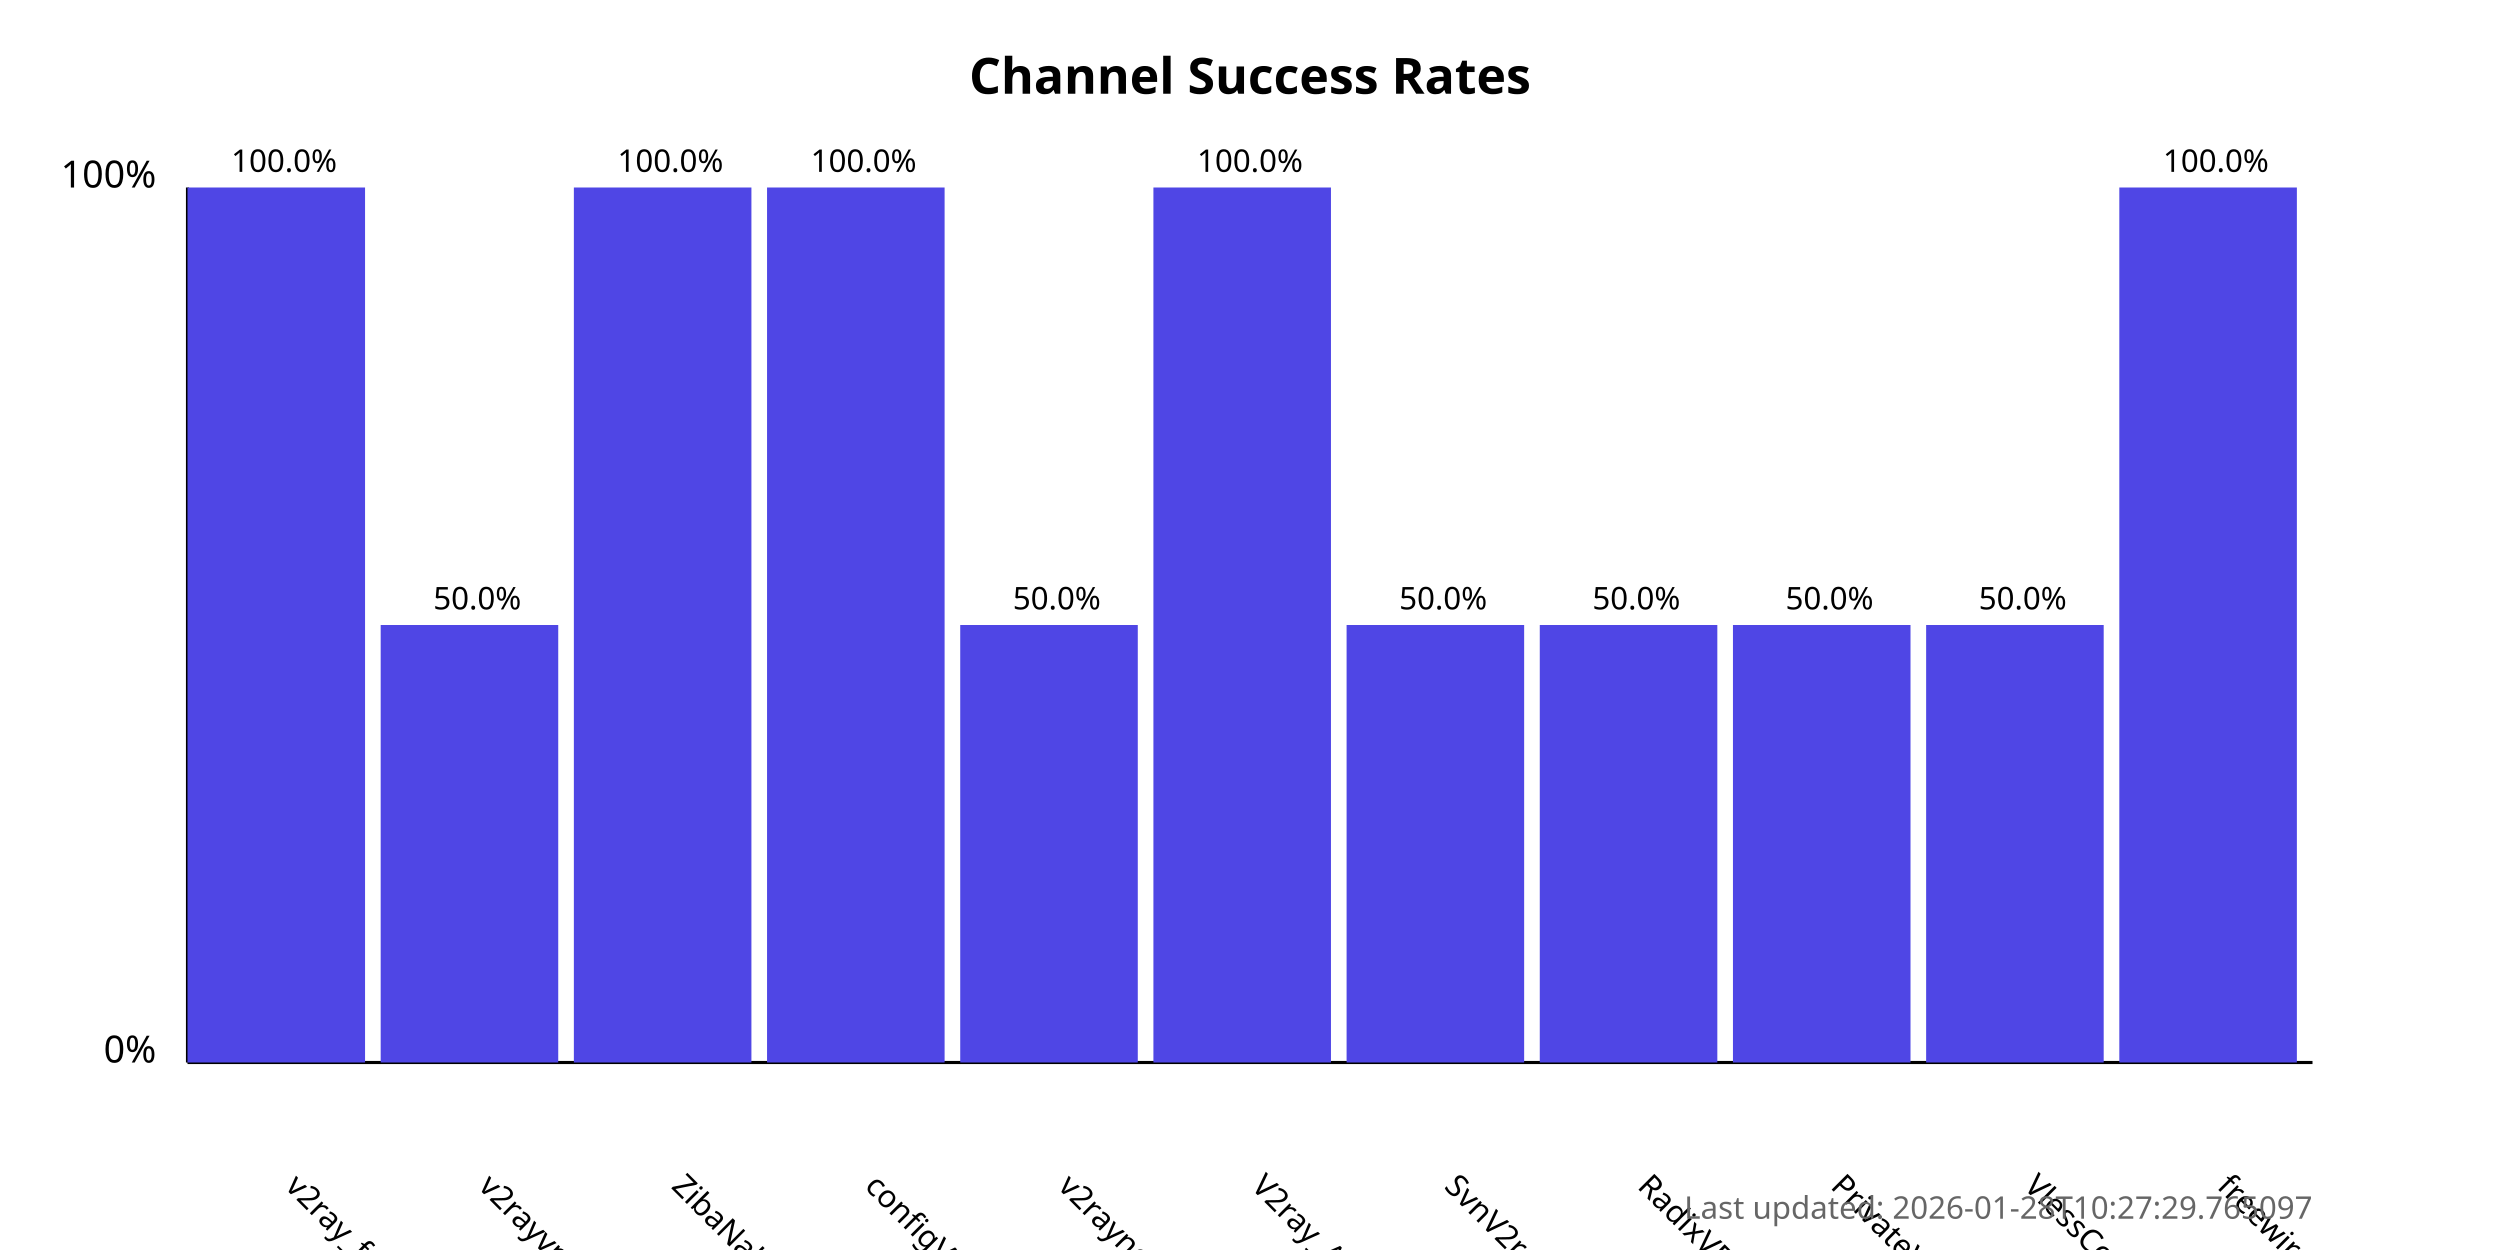
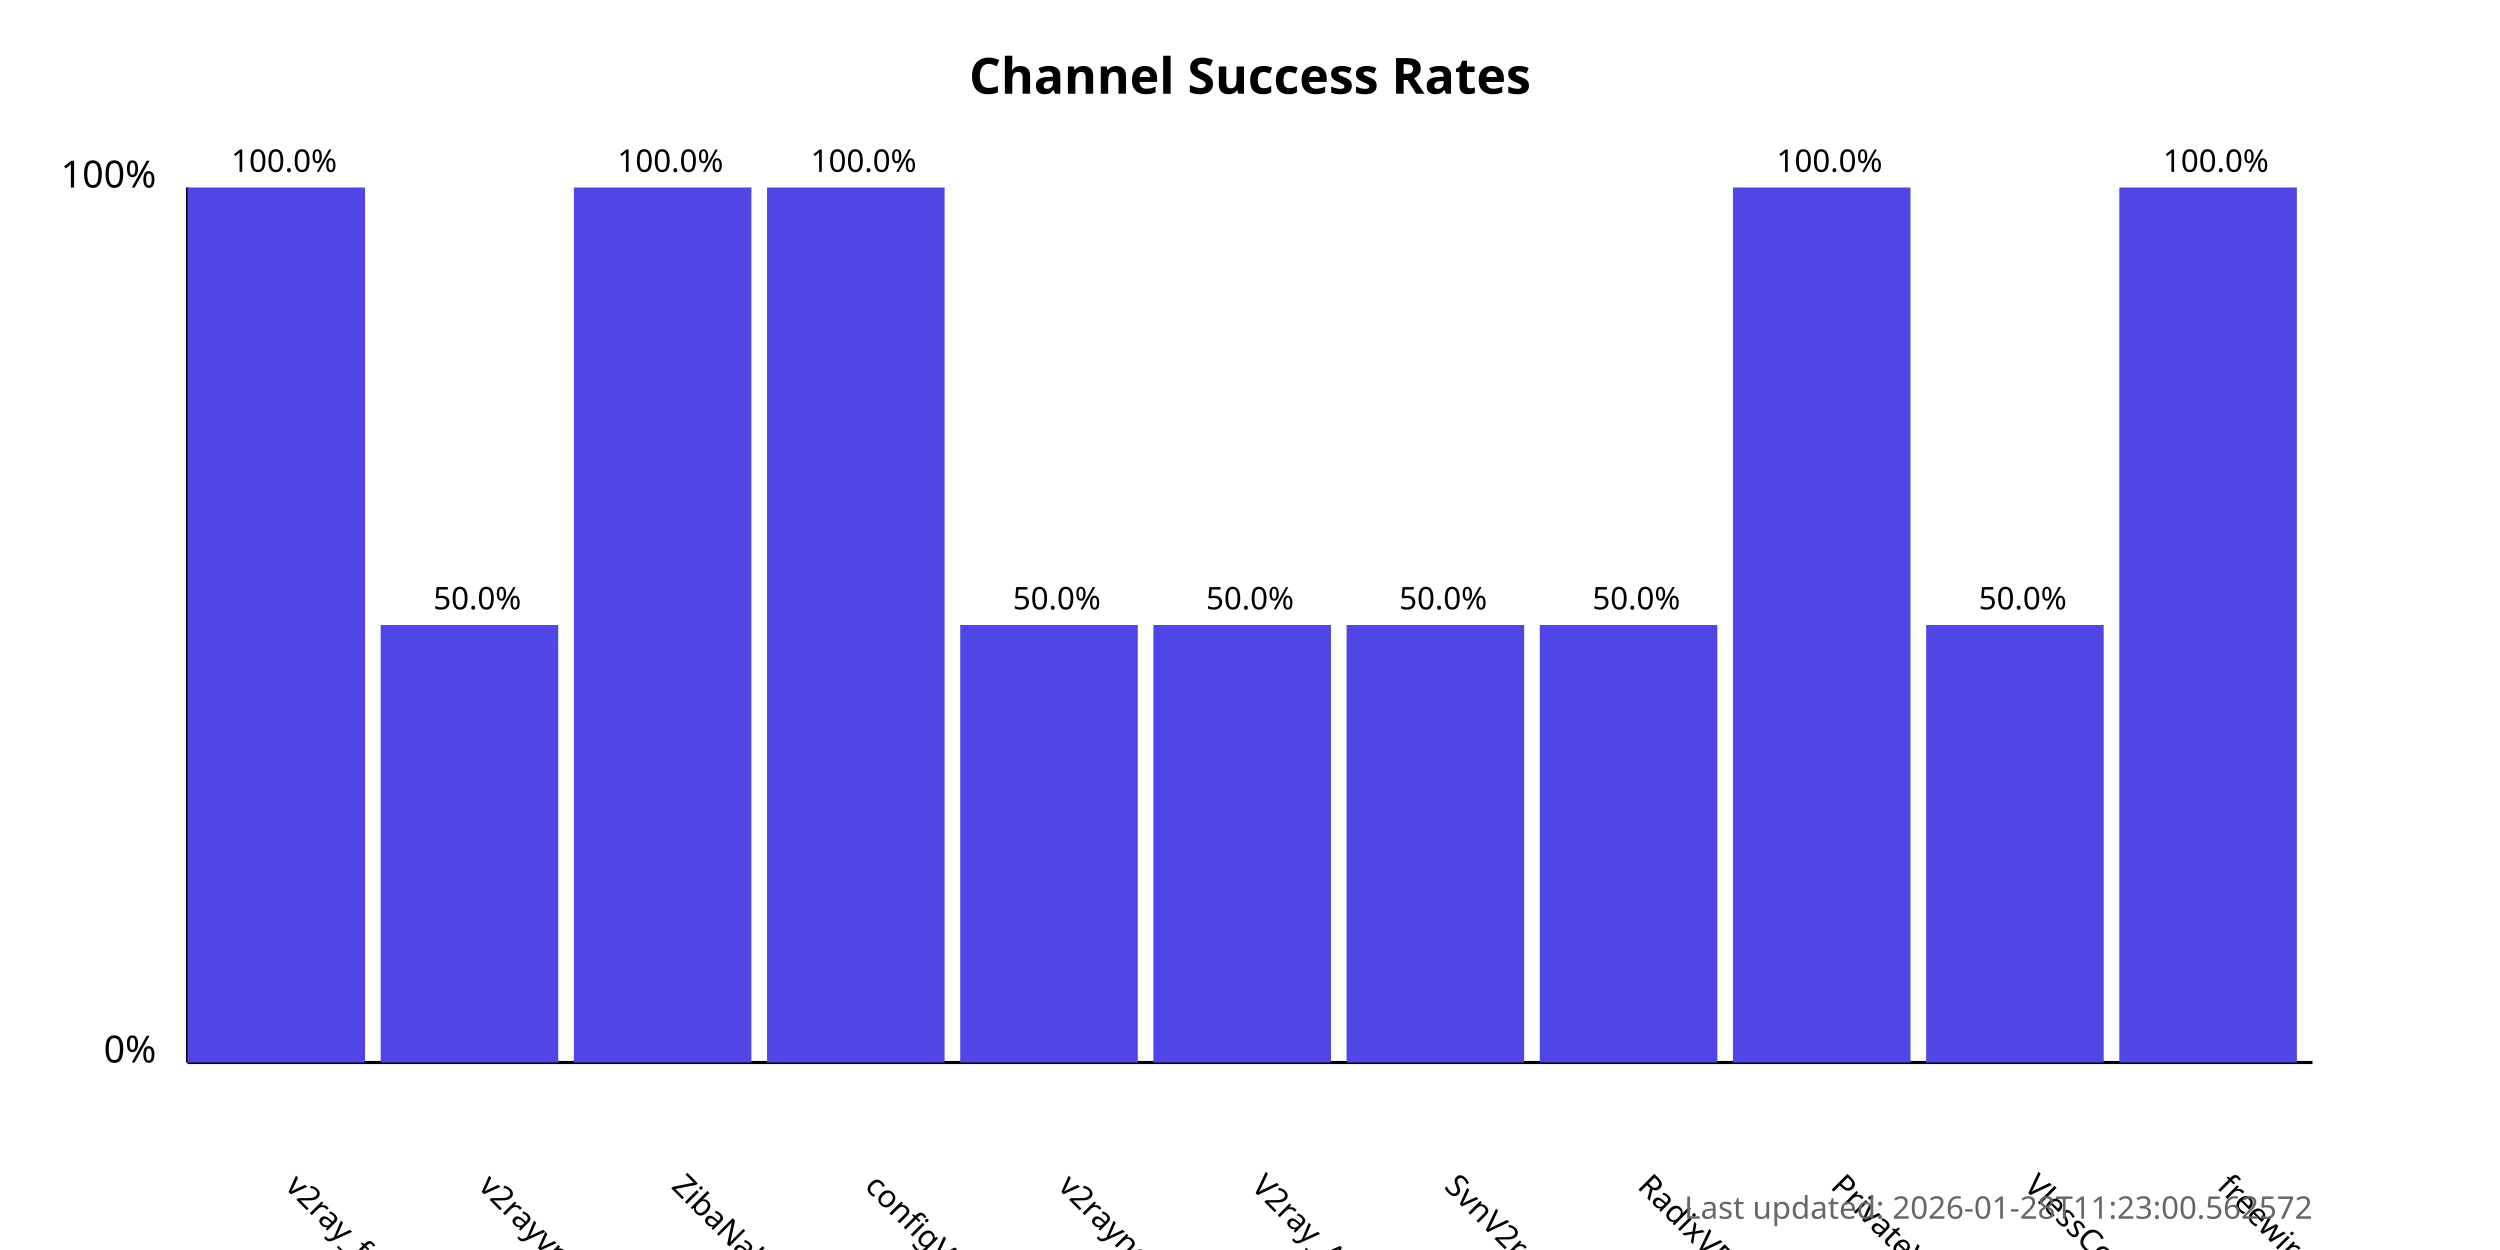
<svg xmlns="http://www.w3.org/2000/svg" width="800" height="400">
  <style>
            .chart-title { font: bold 16px sans-serif; }
            .axis-label { font: 12px sans-serif; }
            .tick-label { font: 10px sans-serif; }
            .bar { fill: #4f46e5; }
            .bar:hover { fill: #6366f1; }
            .timestamp { font: 10px sans-serif; fill: #666; }
        </style>
  <text x="400.0" y="30" text-anchor="middle" class="chart-title">
            Channel Success Rates
        </text>
  <line x1="60" y1="340" x2="60" y2="60" stroke="black" stroke-width="1" />
  <line x1="60" y1="340" x2="740" y2="340" stroke="black" stroke-width="1" />
  <text x="50" y="340" text-anchor="end" class="axis-label">0%</text>
  <text x="50" y="60" text-anchor="end" class="axis-label">100%</text>
  <g>
    <rect x="60" y="60.0" width="56.818" height="280.0" class="bar" />
    <text x="90.909" y="380" transform="rotate(45, 90.90909, 380)" text-anchor="start" class="tick-label">
                v2ray_free_conf
            </text>
    <text x="90.909" y="55.0" text-anchor="middle" class="tick-label">
                100.0%
            </text>
  </g>
  <g>
    <rect x="121.818" y="200.0" width="56.818" height="140.0" class="bar" />
    <text x="152.727" y="380" transform="rotate(45, 152.7273, 380)" text-anchor="start" class="tick-label">
                v2rayvpno
            </text>
    <text x="152.727" y="195.0" text-anchor="middle" class="tick-label">
                50.0%
            </text>
  </g>
  <g>
    <rect x="183.636" y="60.0" width="56.818" height="280.0" class="bar" />
    <text x="214.545" y="380" transform="rotate(45, 214.5455, 380)" text-anchor="start" class="tick-label">
                ZibaNabz
            </text>
    <text x="214.545" y="55.0" text-anchor="middle" class="tick-label">
                100.0%
            </text>
  </g>
  <g>
    <rect x="245.455" y="60.0" width="56.818" height="280.0" class="bar" />
    <text x="276.364" y="380" transform="rotate(45, 276.3636, 380)" text-anchor="start" class="tick-label">
                configV2rayForFree
            </text>
    <text x="276.364" y="55.0" text-anchor="middle" class="tick-label">
                100.0%
            </text>
  </g>
  <g>
    <rect x="307.273" y="200.0" width="56.818" height="140.0" class="bar" />
    <text x="338.182" y="380" transform="rotate(45, 338.1818, 380)" text-anchor="start" class="tick-label">
                v2rayngvpn
            </text>
    <text x="338.182" y="195.0" text-anchor="middle" class="tick-label">
                50.0%
            </text>
  </g>
  <g>
-     <rect x="369.091" y="60.0" width="56.818" height="280.0" class="bar" />
+     <rect x="369.091" y="200.0" width="56.818" height="140.0" class="bar" />
    <text x="400.0" y="380" transform="rotate(45, 400.0, 380)" text-anchor="start" class="tick-label">
                V2ray_Alpha
            </text>
-     <text x="400.0" y="55.0" text-anchor="middle" class="tick-label">
-                 100.0%
+     <text x="400.0" y="195.0" text-anchor="middle" class="tick-label">
+                 50.0%
            </text>
  </g>
  <g>
    <rect x="430.909" y="200.0" width="56.818" height="140.0" class="bar" />
    <text x="461.818" y="380" transform="rotate(45, 461.8182, 380)" text-anchor="start" class="tick-label">
                SvnV2ray
            </text>
    <text x="461.818" y="195.0" text-anchor="middle" class="tick-label">
                50.0%
            </text>
  </g>
  <g>
    <rect x="492.727" y="200.0" width="56.818" height="140.0" class="bar" />
    <text x="523.636" y="380" transform="rotate(45, 523.6364, 380)" text-anchor="start" class="tick-label">
                RadixVPN
            </text>
    <text x="523.636" y="195.0" text-anchor="middle" class="tick-label">
                50.0%
            </text>
  </g>
  <g>
-     <rect x="554.545" y="200.0" width="56.818" height="140.0" class="bar" />
+     <rect x="554.545" y="60.0" width="56.818" height="280.0" class="bar" />
    <text x="585.455" y="380" transform="rotate(45, 585.4545, 380)" text-anchor="start" class="tick-label">
                PrivateVPNs
            </text>
-     <text x="585.455" y="195.0" text-anchor="middle" class="tick-label">
-                 50.0%
+     <text x="585.455" y="55.0" text-anchor="middle" class="tick-label">
+                 100.0%
            </text>
  </g>
  <g>
    <rect x="616.364" y="200.0" width="56.818" height="140.0" class="bar" />
    <text x="647.273" y="380" transform="rotate(45, 647.2727, 380)" text-anchor="start" class="tick-label">
                VlessConfig
            </text>
    <text x="647.273" y="195.0" text-anchor="middle" class="tick-label">
                50.0%
            </text>
  </g>
  <g>
    <rect x="678.182" y="60.0" width="56.818" height="280.0" class="bar" />
    <text x="709.091" y="380" transform="rotate(45, 709.0909, 380)" text-anchor="start" class="tick-label">
                freewireguard
            </text>
    <text x="709.091" y="55.0" text-anchor="middle" class="tick-label">
                100.0%
            </text>
  </g>
  <text x="740" y="390" text-anchor="end" class="timestamp">
-             Last updated: 2026-01-28T10:27:29.765097
+             Last updated: 2026-01-28T11:23:00.562572
        </text>
</svg>
